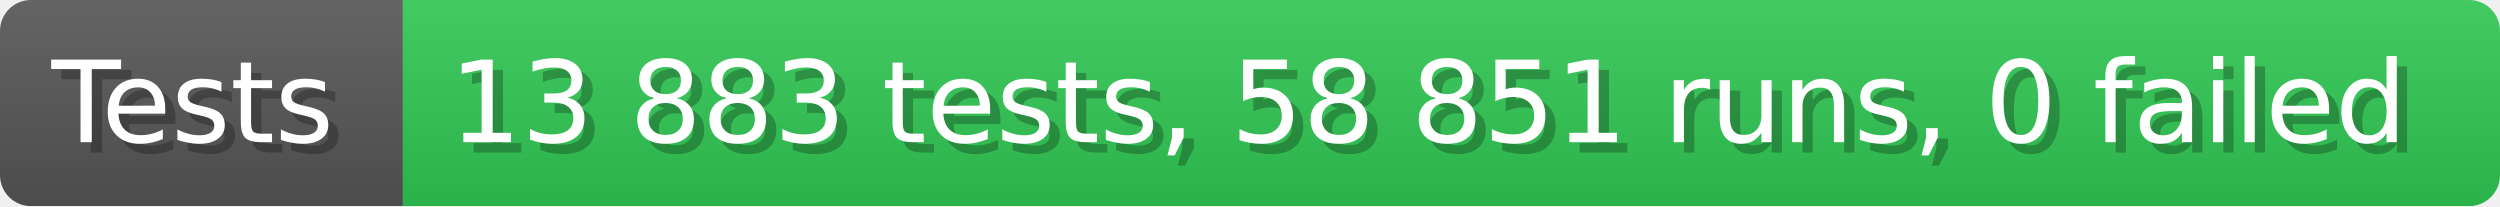
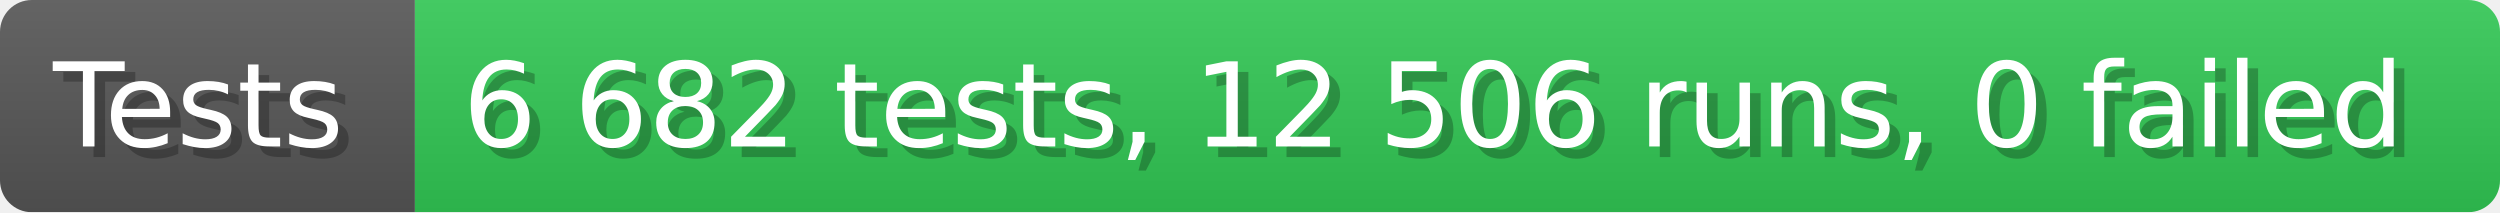
- <svg xmlns="http://www.w3.org/2000/svg" width="242.6" height="20" viewBox="0 0 2426 200" role="img" aria-label="Tests: 13 883 tests, 58 851 runs, 0 failed">
+ <svg xmlns="http://www.w3.org/2000/svg" width="235.6" height="20" viewBox="0 0 2356 200" role="img" aria-label="Tests: 6 682 tests, 12 506 runs, 0 failed">
  <linearGradient id="a" x2="0" y2="100%">
    <stop offset="0" stop-opacity=".1" stop-color="#EEE" />
    <stop offset="1" stop-opacity=".1" />
  </linearGradient>
  <mask id="m">
-     <rect width="2426" height="200" rx="30" fill="#FFF" />
+     <rect width="2356" height="200" rx="30" fill="#FFF" />
  </mask>
  <g mask="url(#m)">
    <rect width="391" height="200" fill="#555" />
-     <rect width="2035" height="200" fill="#31c653" x="391" />
-     <rect width="2426" height="200" fill="url(#a)" />
+     <rect width="1965" height="200" fill="#31c653" x="391" />
+     <rect width="2356" height="200" fill="url(#a)" />
  </g>
  <g aria-hidden="true" fill="#fff" text-anchor="start" font-family="Verdana,DejaVu Sans,sans-serif" font-size="110">
    <text x="60" y="148" textLength="291" fill="#000" opacity="0.25">Tests</text>
    <text x="50" y="138" textLength="291">Tests</text>
-     <text x="446" y="148" textLength="1935" fill="#000" opacity="0.25">13 883 tests, 58 851 runs, 0 failed</text>
-     <text x="436" y="138" textLength="1935">13 883 tests, 58 851 runs, 0 failed</text>
+     <text x="446" y="148" textLength="1865" fill="#000" opacity="0.25">6 682 tests, 12 506 runs, 0 failed</text>
+     <text x="436" y="138" textLength="1865">6 682 tests, 12 506 runs, 0 failed</text>
  </g>
</svg>
